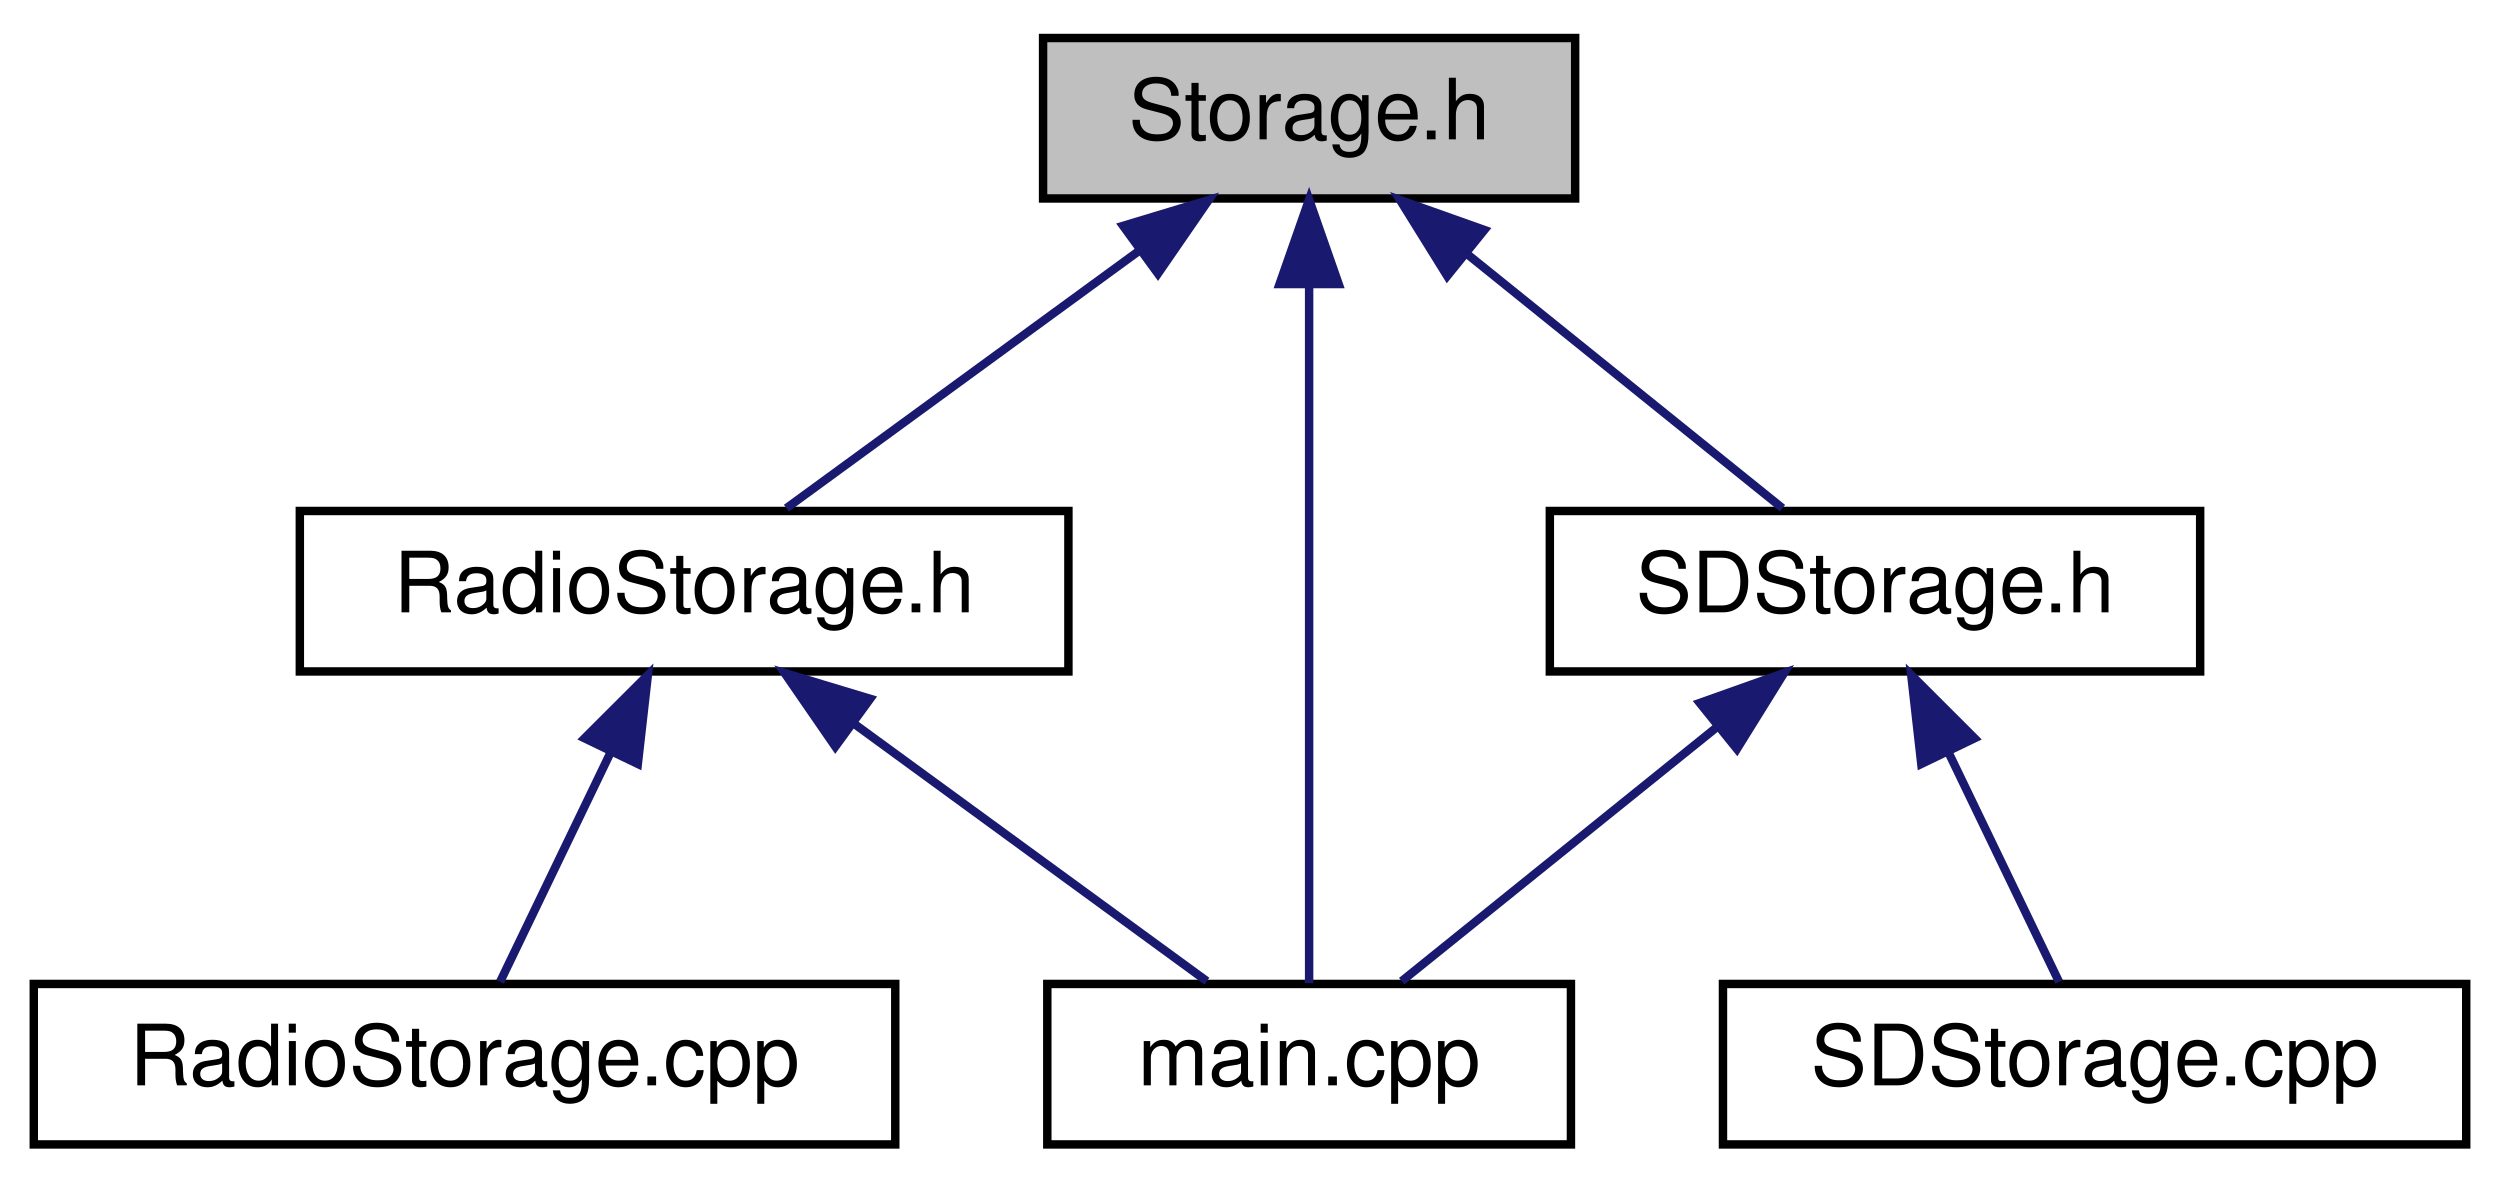
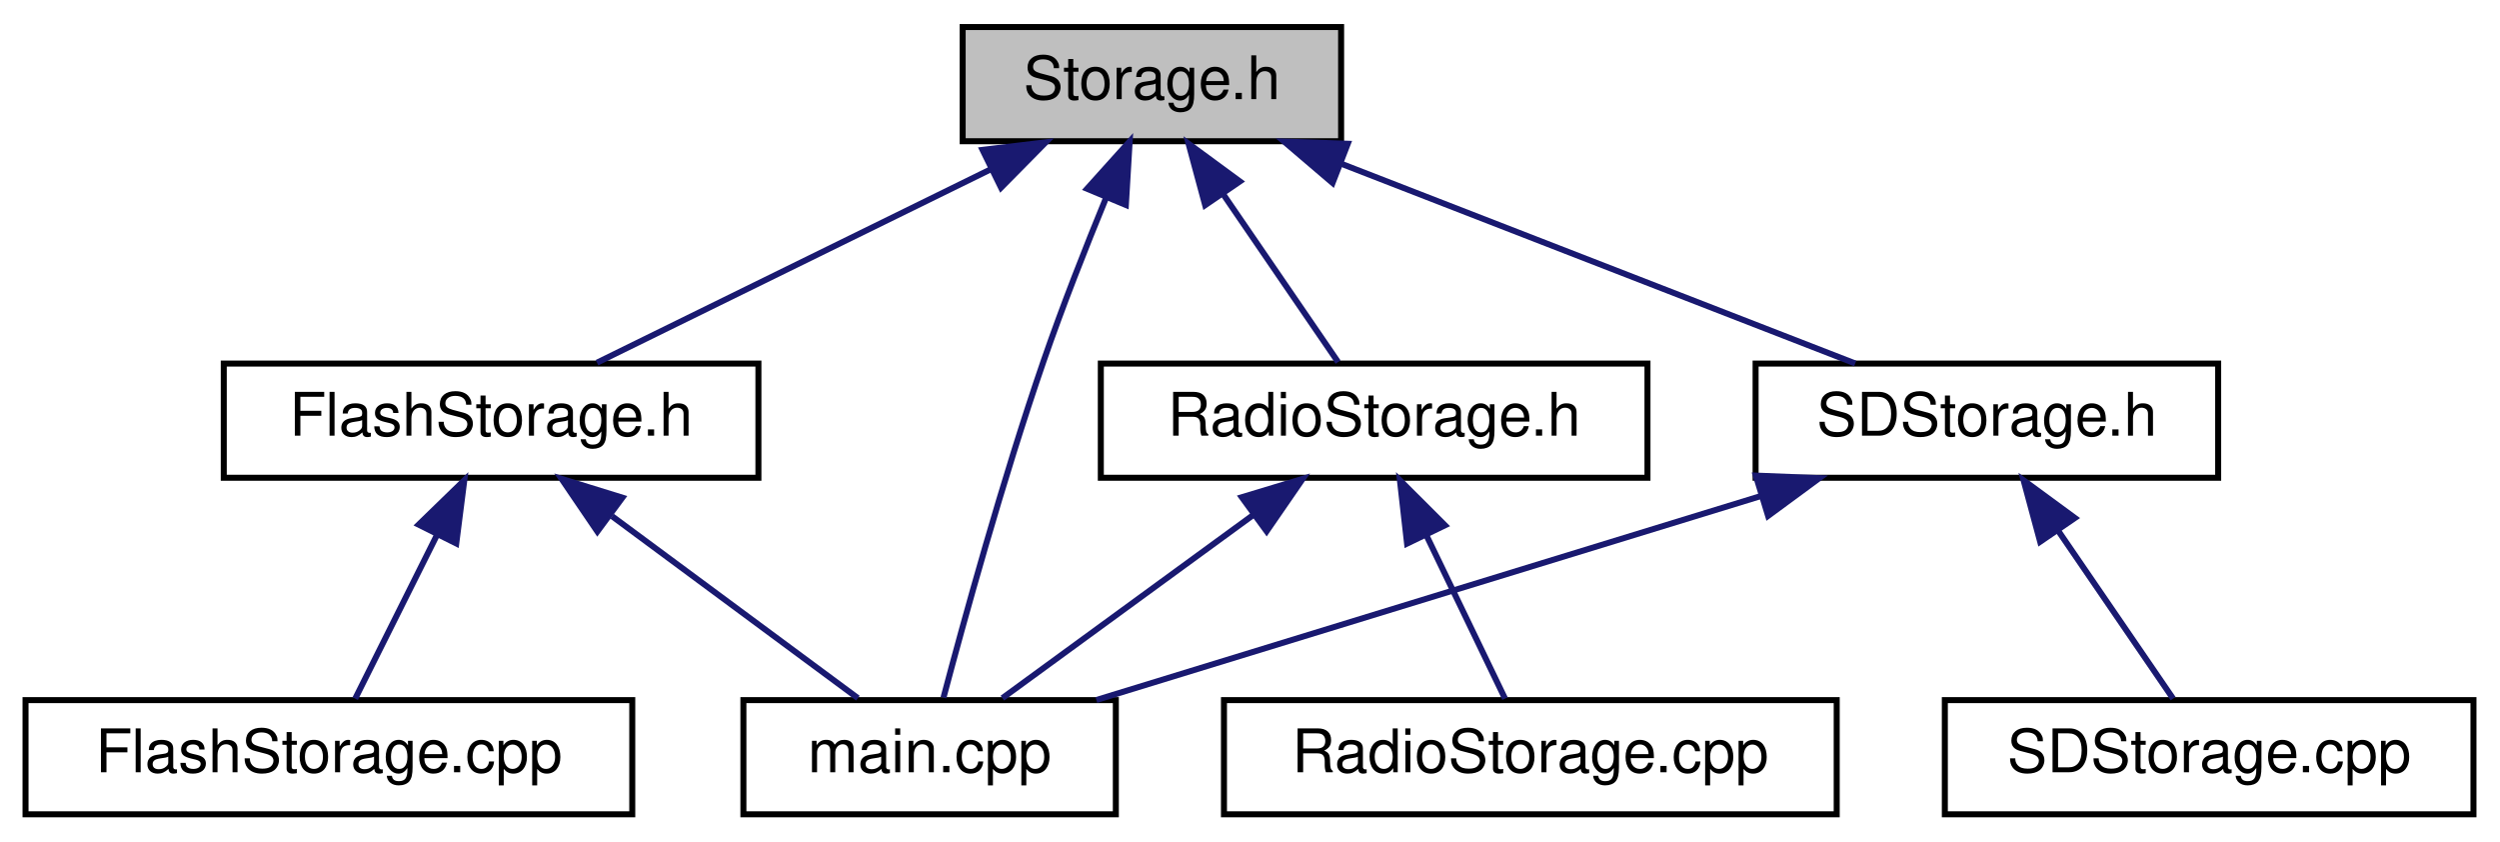
- <svg xmlns="http://www.w3.org/2000/svg" xmlns:xlink="http://www.w3.org/1999/xlink" width="296pt" height="140pt" viewBox="0.00 0.00 296.00 140.00">
+ <svg xmlns="http://www.w3.org/2000/svg" xmlns:xlink="http://www.w3.org/1999/xlink" width="416pt" height="140pt" viewBox="0.00 0.00 415.50 140.00">
  <g id="graph0" class="graph" transform="scale(1 1) rotate(0) translate(4 136)">
    <g id="node1" class="node">
      <g id="a_node1">
        <a xlink:title=" ">
-           <polygon fill="#bfbfbf" stroke="black" points="119.5,-112.5 119.5,-131.5 182.5,-131.5 182.5,-112.5 119.5,-112.5" />
-           <text text-anchor="middle" x="151" y="-119.5" font-family="Helvetica,sans-Serif" font-size="10.00">Storage.h</text>
+           <polygon fill="#bfbfbf" stroke="black" points="156,-112.5 156,-131.5 219,-131.5 219,-112.5 156,-112.5" />
+           <text text-anchor="middle" x="187.5" y="-119.5" font-family="Helvetica,sans-Serif" font-size="10.00">Storage.h</text>
        </a>
      </g>
    </g>
    <g id="node2" class="node">
      <g id="a_node2">
-         <a xlink:href="RadioStorage_8h.html" target="_top" xlink:title=" ">
-           <polygon fill="none" stroke="black" points="31.5,-56.5 31.5,-75.5 122.5,-75.5 122.5,-56.5 31.5,-56.5" />
-           <text text-anchor="middle" x="77" y="-63.5" font-family="Helvetica,sans-Serif" font-size="10.00">RadioStorage.h</text>
+         <a xlink:href="FlashStorage_8h.html" target="_top" xlink:title=" ">
+           <polygon fill="none" stroke="black" points="33,-56.5 33,-75.5 122,-75.5 122,-56.5 33,-56.5" />
+           <text text-anchor="middle" x="77.5" y="-63.5" font-family="Helvetica,sans-Serif" font-size="10.00">FlashStorage.h</text>
        </a>
      </g>
    </g>
    <g id="edge1" class="edge">
-       <path fill="none" stroke="midnightblue" d="M130.97,-106.38C117.59,-96.62 100.44,-84.11 89.11,-75.83" />
-       <polygon fill="midnightblue" stroke="midnightblue" points="128.97,-109.26 139.11,-112.32 133.1,-103.6 128.97,-109.26" />
+       <path fill="none" stroke="midnightblue" d="M160.74,-107.86C140.34,-97.85 112.83,-84.35 95.13,-75.65" />
+       <polygon fill="midnightblue" stroke="midnightblue" points="159.31,-111.06 169.83,-112.32 162.39,-104.78 159.31,-111.06" />
    </g>
-     <g id="node3" class="node">
-       <g id="a_node3">
+     <g id="node4" class="node">
+       <g id="a_node4">
        <a xlink:href="main_8cpp.html" target="_top" xlink:title=" ">
-           <polygon fill="none" stroke="black" points="120,-0.5 120,-19.5 182,-19.5 182,-0.5 120,-0.5" />
-           <text text-anchor="middle" x="151" y="-7.5" font-family="Helvetica,sans-Serif" font-size="10.00">main.cpp</text>
+           <polygon fill="none" stroke="black" points="119.5,-0.5 119.5,-19.5 181.5,-19.5 181.5,-0.5 119.5,-0.5" />
+           <text text-anchor="middle" x="150.5" y="-7.5" font-family="Helvetica,sans-Serif" font-size="10.00">main.cpp</text>
+         </a>
+       </g>
+     </g>
+     <g id="edge10" class="edge">
+       <path fill="none" stroke="midnightblue" d="M179.91,-103.17C176.54,-94.97 172.63,-85.06 169.5,-76 162.67,-56.22 156.15,-32.52 152.81,-19.92" />
+       <polygon fill="midnightblue" stroke="midnightblue" points="176.71,-104.59 183.8,-112.47 183.17,-101.89 176.71,-104.59" />
+     </g>
+     <g id="node5" class="node">
+       <g id="a_node5">
+         <a xlink:href="RadioStorage_8h.html" target="_top" xlink:title=" ">
+           <polygon fill="none" stroke="black" points="179,-56.5 179,-75.5 270,-75.5 270,-56.5 179,-56.5" />
+           <text text-anchor="middle" x="224.5" y="-63.5" font-family="Helvetica,sans-Serif" font-size="10.00">RadioStorage.h</text>
+         </a>
+       </g>
+     </g>
+     <g id="edge4" class="edge">
+       <path fill="none" stroke="midnightblue" d="M199.45,-103.57C205.81,-94.27 213.37,-83.25 218.5,-75.75" />
+       <polygon fill="midnightblue" stroke="midnightblue" points="196.37,-101.86 193.61,-112.08 202.15,-105.81 196.37,-101.86" />
+     </g>
+     <g id="node7" class="node">
+       <g id="a_node7">
+         <a xlink:href="SDStorage_8h.html" target="_top" xlink:title=" ">
+           <polygon fill="none" stroke="black" points="288,-56.5 288,-75.5 365,-75.5 365,-56.5 288,-56.5" />
+           <text text-anchor="middle" x="326.5" y="-63.5" font-family="Helvetica,sans-Serif" font-size="10.00">SDStorage.h</text>
        </a>
      </g>
    </g>
    <g id="edge7" class="edge">
-       <path fill="none" stroke="midnightblue" d="M151,-102.35C151,-78.25 151,-37.31 151,-19.59" />
-       <polygon fill="midnightblue" stroke="midnightblue" points="147.5,-102.37 151,-112.37 154.5,-102.37 147.5,-102.37" />
+       <path fill="none" stroke="midnightblue" d="M218.98,-108.77C245.09,-98.63 281.54,-84.47 304.58,-75.52" />
+       <polygon fill="midnightblue" stroke="midnightblue" points="217.58,-105.56 209.52,-112.44 220.11,-112.08 217.58,-105.56" />
    </g>
-     <g id="node5" class="node">
-       <g id="a_node5">
-         <a xlink:href="SDStorage_8h.html" target="_top" xlink:title=" ">
-           <polygon fill="none" stroke="black" points="179.5,-56.5 179.5,-75.5 256.5,-75.5 256.5,-56.5 179.5,-56.5" />
-           <text text-anchor="middle" x="218" y="-63.5" font-family="Helvetica,sans-Serif" font-size="10.00">SDStorage.h</text>
+     <g id="node3" class="node">
+       <g id="a_node3">
+         <a xlink:href="FlashStorage_8cpp.html" target="_top" xlink:title=" ">
+           <polygon fill="none" stroke="black" points="0,-0.5 0,-19.5 101,-19.5 101,-0.5 0,-0.5" />
+           <text text-anchor="middle" x="50.5" y="-7.5" font-family="Helvetica,sans-Serif" font-size="10.00">FlashStorage.cpp</text>
        </a>
      </g>
    </g>
-     <g id="edge4" class="edge">
-       <path fill="none" stroke="midnightblue" d="M169.83,-105.82C181.84,-96.15 196.97,-83.95 207.04,-75.83" />
-       <polygon fill="midnightblue" stroke="midnightblue" points="167.35,-103.32 161.76,-112.32 171.75,-108.77 167.35,-103.32" />
-     </g>
    <g id="edge2" class="edge">
-       <path fill="none" stroke="midnightblue" d="M97.03,-50.38C110.41,-40.62 127.56,-28.11 138.89,-19.83" />
-       <polygon fill="midnightblue" stroke="midnightblue" points="94.9,-47.6 88.89,-56.32 99.03,-53.26 94.9,-47.6" />
-     </g>
-     <g id="node4" class="node">
-       <g id="a_node4">
-         <a xlink:href="RadioStorage_8cpp.html" target="_top" xlink:title=" ">
-           <polygon fill="none" stroke="black" points="0,-0.5 0,-19.5 102,-19.5 102,-0.5 0,-0.5" />
-           <text text-anchor="middle" x="51" y="-7.5" font-family="Helvetica,sans-Serif" font-size="10.00">RadioStorage.cpp</text>
-         </a>
-       </g>
+       <path fill="none" stroke="midnightblue" d="M68.49,-46.98C63.91,-37.82 58.55,-27.09 54.88,-19.75" />
+       <polygon fill="midnightblue" stroke="midnightblue" points="65.44,-48.7 73.04,-56.08 71.7,-45.57 65.44,-48.7" />
    </g>
    <g id="edge3" class="edge">
-       <path fill="none" stroke="midnightblue" d="M68.33,-46.98C63.91,-37.82 58.75,-27.09 55.21,-19.75" />
-       <polygon fill="midnightblue" stroke="midnightblue" points="65.21,-48.59 72.71,-56.08 71.52,-45.55 65.21,-48.59" />
+       <path fill="none" stroke="midnightblue" d="M97.64,-50.1C110.78,-40.38 127.48,-28.03 138.56,-19.83" />
+       <polygon fill="midnightblue" stroke="midnightblue" points="95.19,-47.56 89.23,-56.32 99.35,-53.19 95.19,-47.56" />
    </g>
    <g id="edge5" class="edge">
-       <path fill="none" stroke="midnightblue" d="M199.17,-49.82C187.16,-40.15 172.03,-27.95 161.96,-19.83" />
-       <polygon fill="midnightblue" stroke="midnightblue" points="197.25,-52.77 207.24,-56.32 201.65,-47.32 197.25,-52.77" />
+       <path fill="none" stroke="midnightblue" d="M204.47,-50.38C191.09,-40.62 173.94,-28.11 162.61,-19.83" />
+       <polygon fill="midnightblue" stroke="midnightblue" points="202.47,-53.26 212.61,-56.32 206.6,-47.6 202.47,-53.26" />
    </g>
    <g id="node6" class="node">
      <g id="a_node6">
-         <a xlink:href="SDStorage_8cpp.html" target="_top" xlink:title=" ">
-           <polygon fill="none" stroke="black" points="200,-0.5 200,-19.5 288,-19.5 288,-0.5 200,-0.5" />
-           <text text-anchor="middle" x="244" y="-7.5" font-family="Helvetica,sans-Serif" font-size="10.00">SDStorage.cpp</text>
+         <a xlink:href="RadioStorage_8cpp.html" target="_top" xlink:title=" ">
+           <polygon fill="none" stroke="black" points="199.5,-0.5 199.5,-19.5 301.5,-19.5 301.5,-0.5 199.5,-0.5" />
+           <text text-anchor="middle" x="250.5" y="-7.5" font-family="Helvetica,sans-Serif" font-size="10.00">RadioStorage.cpp</text>
        </a>
      </g>
    </g>
    <g id="edge6" class="edge">
-       <path fill="none" stroke="midnightblue" d="M226.67,-46.98C231.09,-37.82 236.25,-27.09 239.79,-19.75" />
-       <polygon fill="midnightblue" stroke="midnightblue" points="223.48,-45.55 222.29,-56.08 229.79,-48.59 223.48,-45.55" />
+       <path fill="none" stroke="midnightblue" d="M233.17,-46.98C237.59,-37.82 242.75,-27.09 246.29,-19.75" />
+       <polygon fill="midnightblue" stroke="midnightblue" points="229.98,-45.55 228.79,-56.08 236.29,-48.59 229.98,-45.55" />
+     </g>
+     <g id="edge8" class="edge">
+       <path fill="none" stroke="midnightblue" d="M288.81,-53.44C255.63,-43.26 208.07,-28.66 178.26,-19.52" />
+       <polygon fill="midnightblue" stroke="midnightblue" points="288.03,-56.86 298.61,-56.44 290.08,-50.16 288.03,-56.86" />
+     </g>
+     <g id="node8" class="node">
+       <g id="a_node8">
+         <a xlink:href="SDStorage_8cpp.html" target="_top" xlink:title=" ">
+           <polygon fill="none" stroke="black" points="319.5,-0.5 319.5,-19.5 407.5,-19.5 407.5,-0.5 319.5,-0.5" />
+           <text text-anchor="middle" x="363.5" y="-7.5" font-family="Helvetica,sans-Serif" font-size="10.00">SDStorage.cpp</text>
+         </a>
+       </g>
+     </g>
+     <g id="edge9" class="edge">
+       <path fill="none" stroke="midnightblue" d="M338.45,-47.57C344.81,-38.27 352.37,-27.25 357.5,-19.75" />
+       <polygon fill="midnightblue" stroke="midnightblue" points="335.37,-45.86 332.61,-56.08 341.15,-49.81 335.37,-45.86" />
    </g>
  </g>
</svg>
